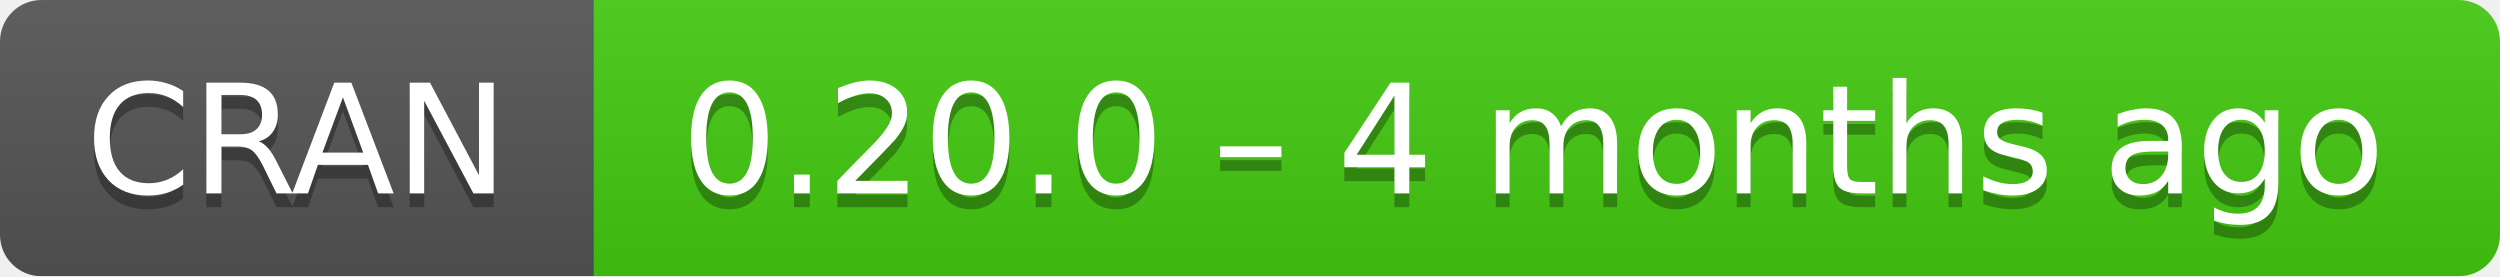
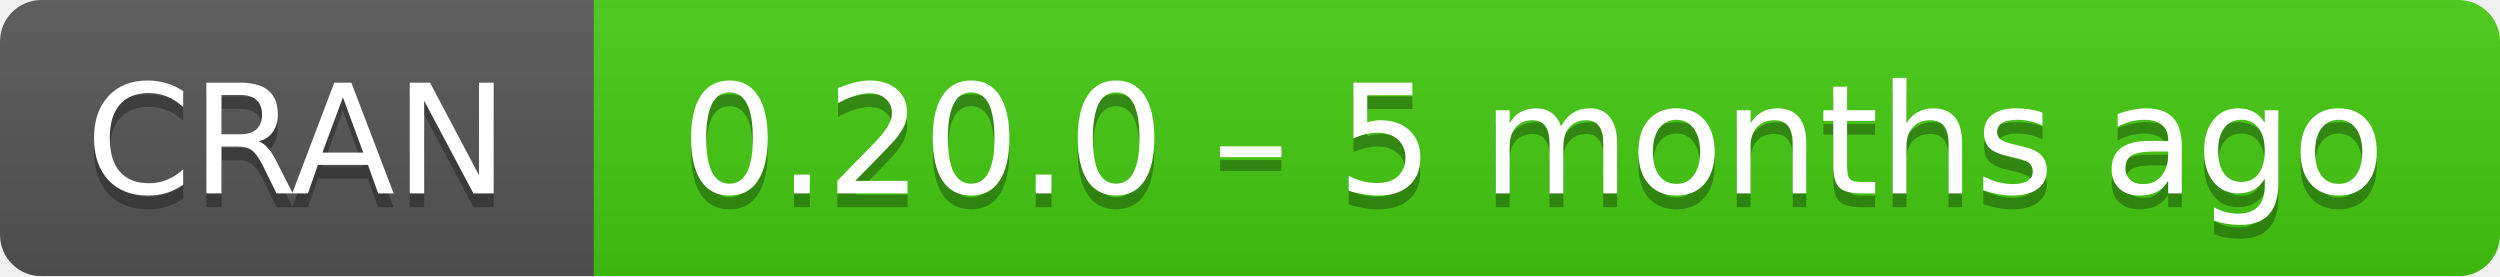
- <svg xmlns="http://www.w3.org/2000/svg" width="181" height="20" aria-label="CRAN 0.20.0 – 4 months ago">
+ <svg xmlns="http://www.w3.org/2000/svg" width="181" height="20" aria-label="CRAN 0.20.0 – 5 months ago">
  <linearGradient id="b" x2="0" y2="100%">
    <stop offset="0" stop-color="#bbb" stop-opacity=".1" />
    <stop offset="1" stop-opacity=".1" />
  </linearGradient>
  <mask id="a">
    <rect width="181" height="20" rx="3" fill="#fff" />
  </mask>
  <g mask="url(#a)">
    <path fill="#555" d="M0 0h43v20H0z" />
    <path fill="#4c1" d="M43 0h159v20H43z" />
    <path fill="url(#b)" d="M0 0h181v20H0z" />
  </g>
  <g fill="#fff" text-anchor="middle" font-family="DejaVu Sans,Verdana,Geneva,sans-serif" font-size="11">
    <text x="21.5" y="15" fill="#010101" fill-opacity=".3">
      CRAN
    </text>
    <text x="21.5" y="14">
      CRAN
    </text>
    <text x="111" y="15" fill="#010101" fill-opacity=".3">
-       0.20.0 – 4 months ago
+       0.20.0 – 5 months ago
    </text>
    <text x="111" y="14">
-       0.20.0 – 4 months ago
+       0.20.0 – 5 months ago
    </text>
  </g>
</svg>
